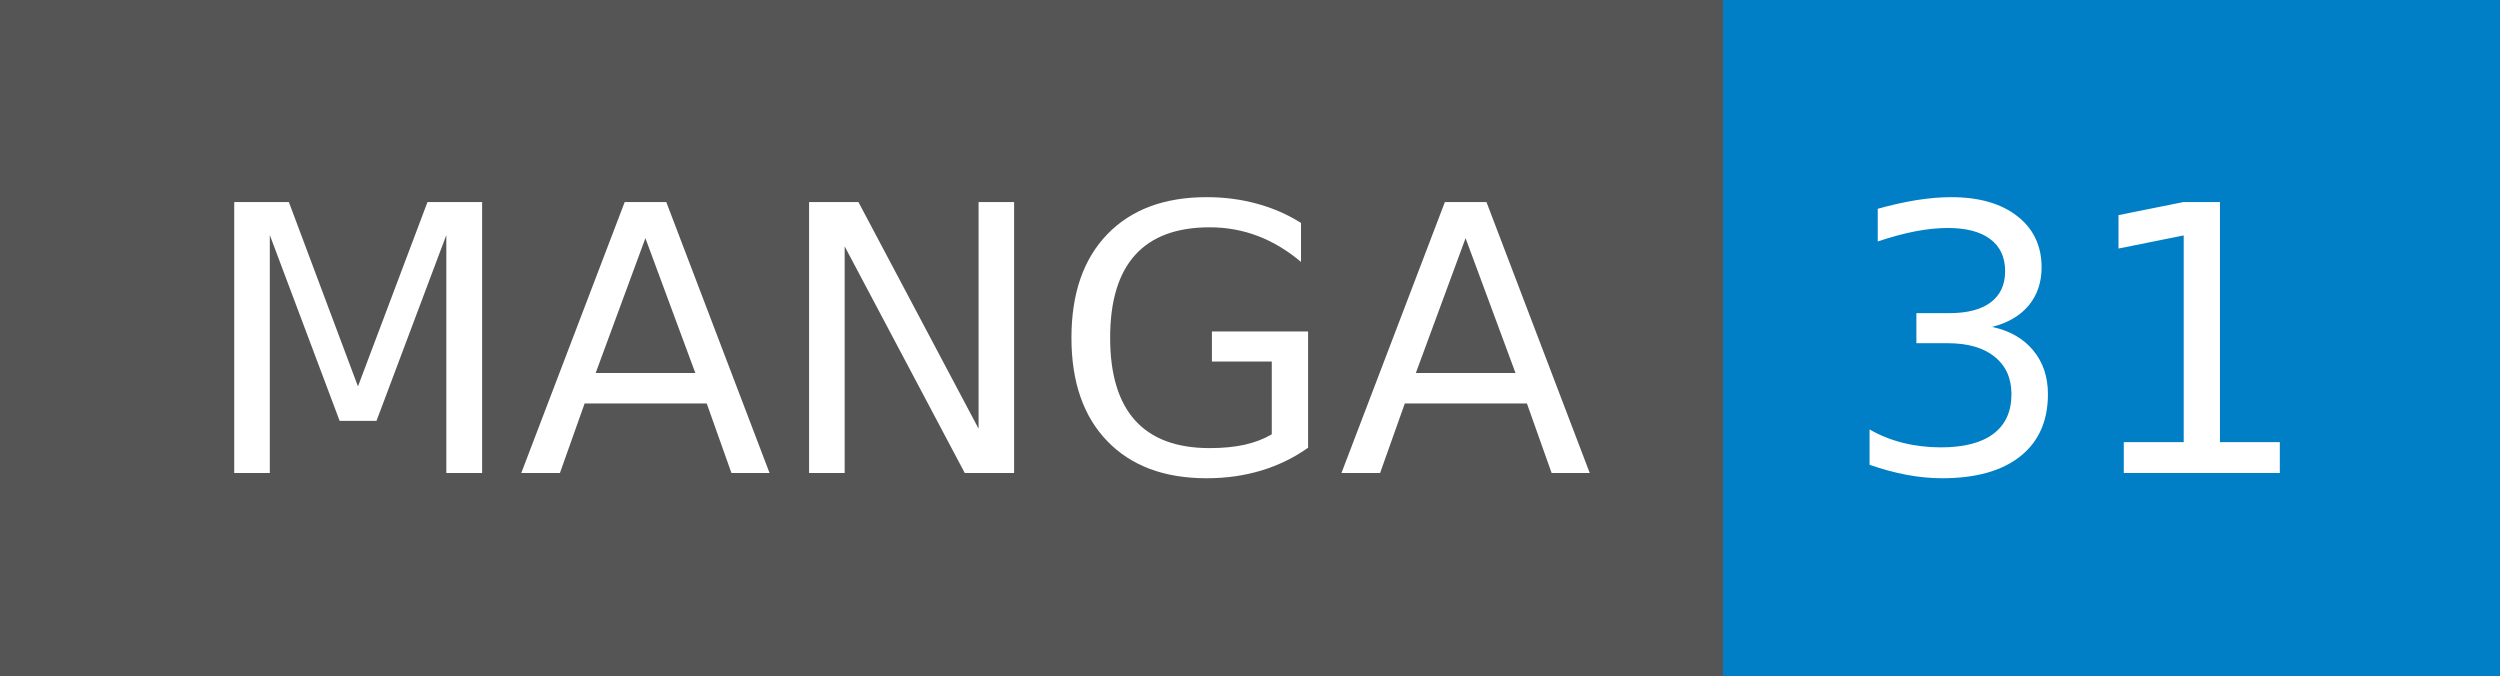
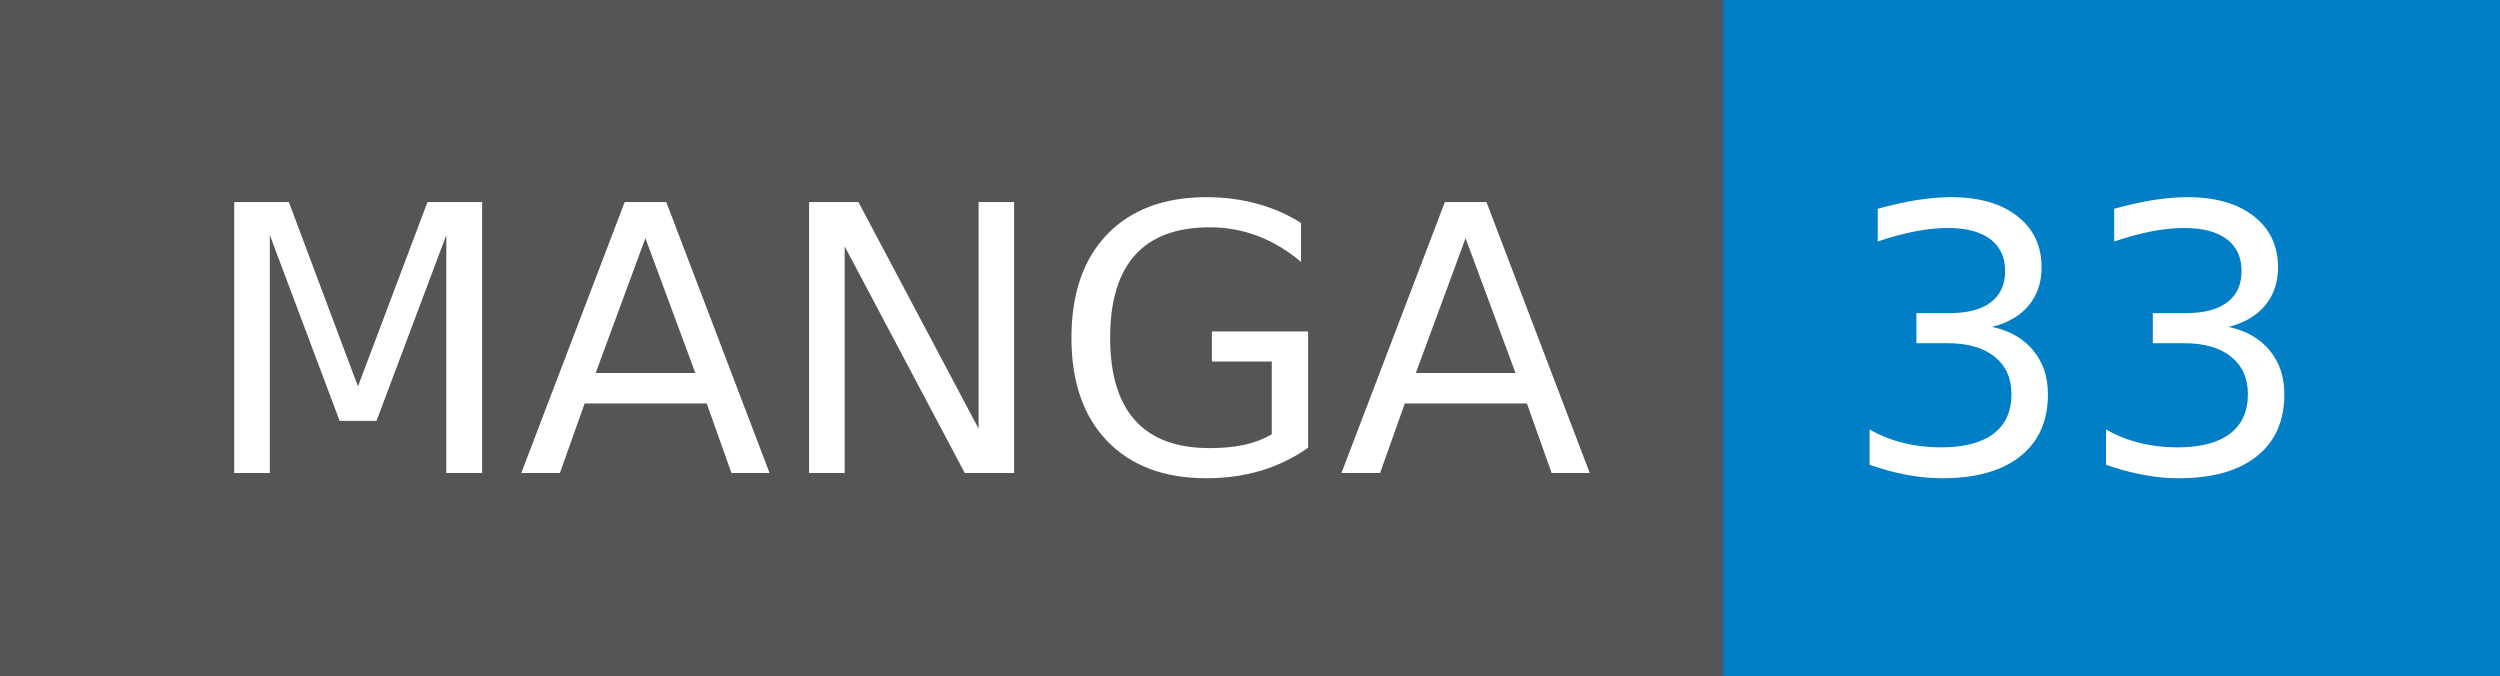
- <svg xmlns="http://www.w3.org/2000/svg" width="74" height="20" role="img" aria-label="MANGA: 31">
+ <svg xmlns="http://www.w3.org/2000/svg" width="74" height="20" role="img" aria-label="MANGA: 33">
  <g shape-rendering="crispEdges">
    <rect width="51" height="20" fill="#555" />
    <rect x="51" width="23" height="20" fill="#007ec6" />
  </g>
  <g fill="#fff" text-anchor="middle" font-family="Verdana,Geneva,DejaVu Sans,sans-serif" text-rendering="geometricPrecision" font-size="110">
    <text x="265" y="140" transform="scale(.1)" fill="#fff" textLength="410">MANGA</text>
-     <text x="615" y="140" transform="scale(.1)" fill="#fff" textLength="130">31</text>
+     <text x="615" y="140" transform="scale(.1)" fill="#fff" textLength="130">33</text>
  </g>
</svg>
